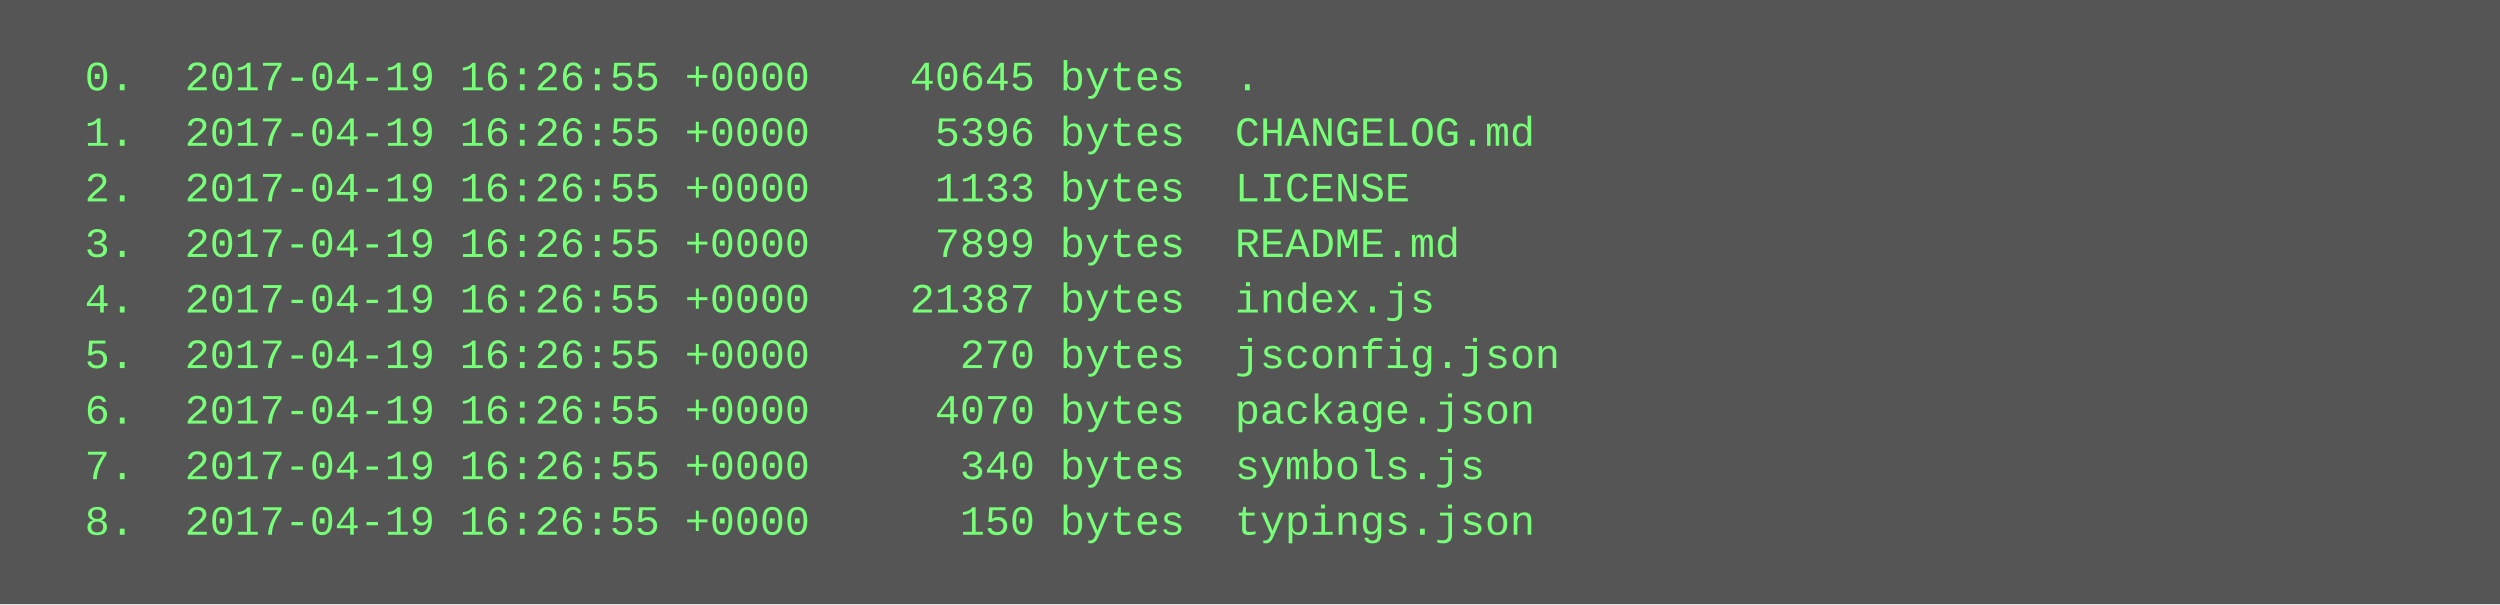
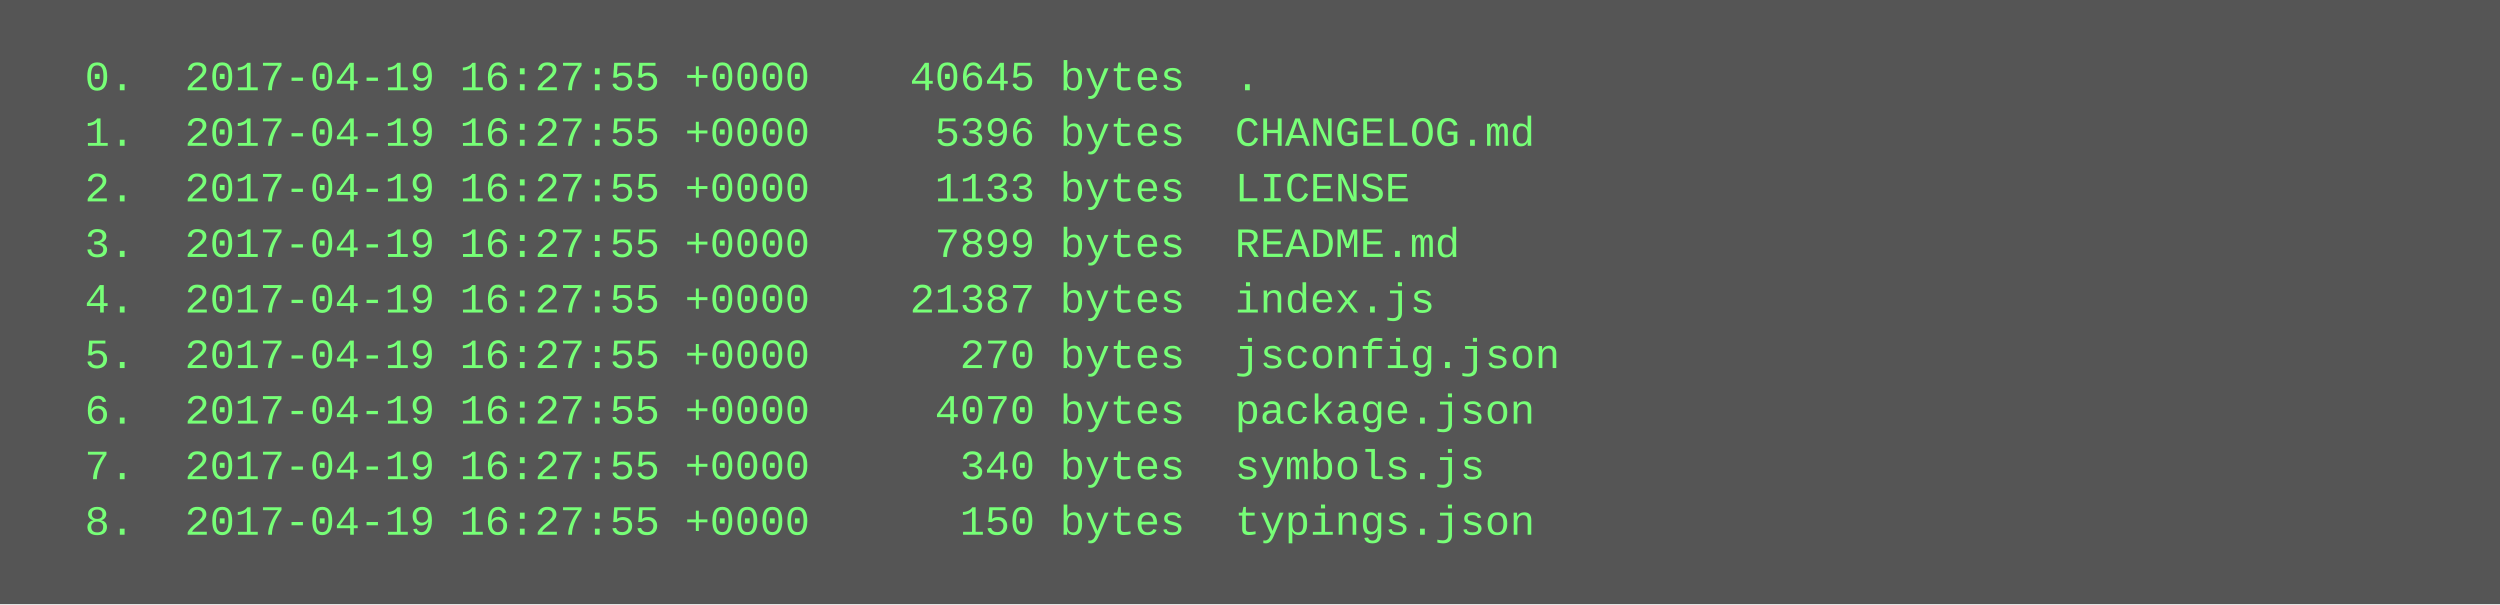
<svg xmlns="http://www.w3.org/2000/svg" height="174" width="720">
  <rect height="174" fill="#555" width="720" />
  <text fill="#7f7" font-family="Courier New" font-size="12" xml:space="preserve">
-     <tspan x="10" y="26">  0.  2017-04-19 16:26:55 +0000    40645 bytes  .</tspan>
-     <tspan x="10" y="42">  1.  2017-04-19 16:26:55 +0000     5396 bytes  CHANGELOG.md</tspan>
-     <tspan x="10" y="58">  2.  2017-04-19 16:26:55 +0000     1133 bytes  LICENSE</tspan>
-     <tspan x="10" y="74">  3.  2017-04-19 16:26:55 +0000     7899 bytes  README.md</tspan>
-     <tspan x="10" y="90">  4.  2017-04-19 16:26:55 +0000    21387 bytes  index.js</tspan>
-     <tspan x="10" y="106">  5.  2017-04-19 16:26:55 +0000      270 bytes  jsconfig.json</tspan>
-     <tspan x="10" y="122">  6.  2017-04-19 16:26:55 +0000     4070 bytes  package.json</tspan>
-     <tspan x="10" y="138">  7.  2017-04-19 16:26:55 +0000      340 bytes  symbols.js</tspan>
-     <tspan x="10" y="154">  8.  2017-04-19 16:26:55 +0000      150 bytes  typings.json</tspan>
+     <tspan x="10" y="26">  0.  2017-04-19 16:27:55 +0000    40645 bytes  .</tspan>
+     <tspan x="10" y="42">  1.  2017-04-19 16:27:55 +0000     5396 bytes  CHANGELOG.md</tspan>
+     <tspan x="10" y="58">  2.  2017-04-19 16:27:55 +0000     1133 bytes  LICENSE</tspan>
+     <tspan x="10" y="74">  3.  2017-04-19 16:27:55 +0000     7899 bytes  README.md</tspan>
+     <tspan x="10" y="90">  4.  2017-04-19 16:27:55 +0000    21387 bytes  index.js</tspan>
+     <tspan x="10" y="106">  5.  2017-04-19 16:27:55 +0000      270 bytes  jsconfig.json</tspan>
+     <tspan x="10" y="122">  6.  2017-04-19 16:27:55 +0000     4070 bytes  package.json</tspan>
+     <tspan x="10" y="138">  7.  2017-04-19 16:27:55 +0000      340 bytes  symbols.js</tspan>
+     <tspan x="10" y="154">  8.  2017-04-19 16:27:55 +0000      150 bytes  typings.json</tspan>
  </text>
</svg>
